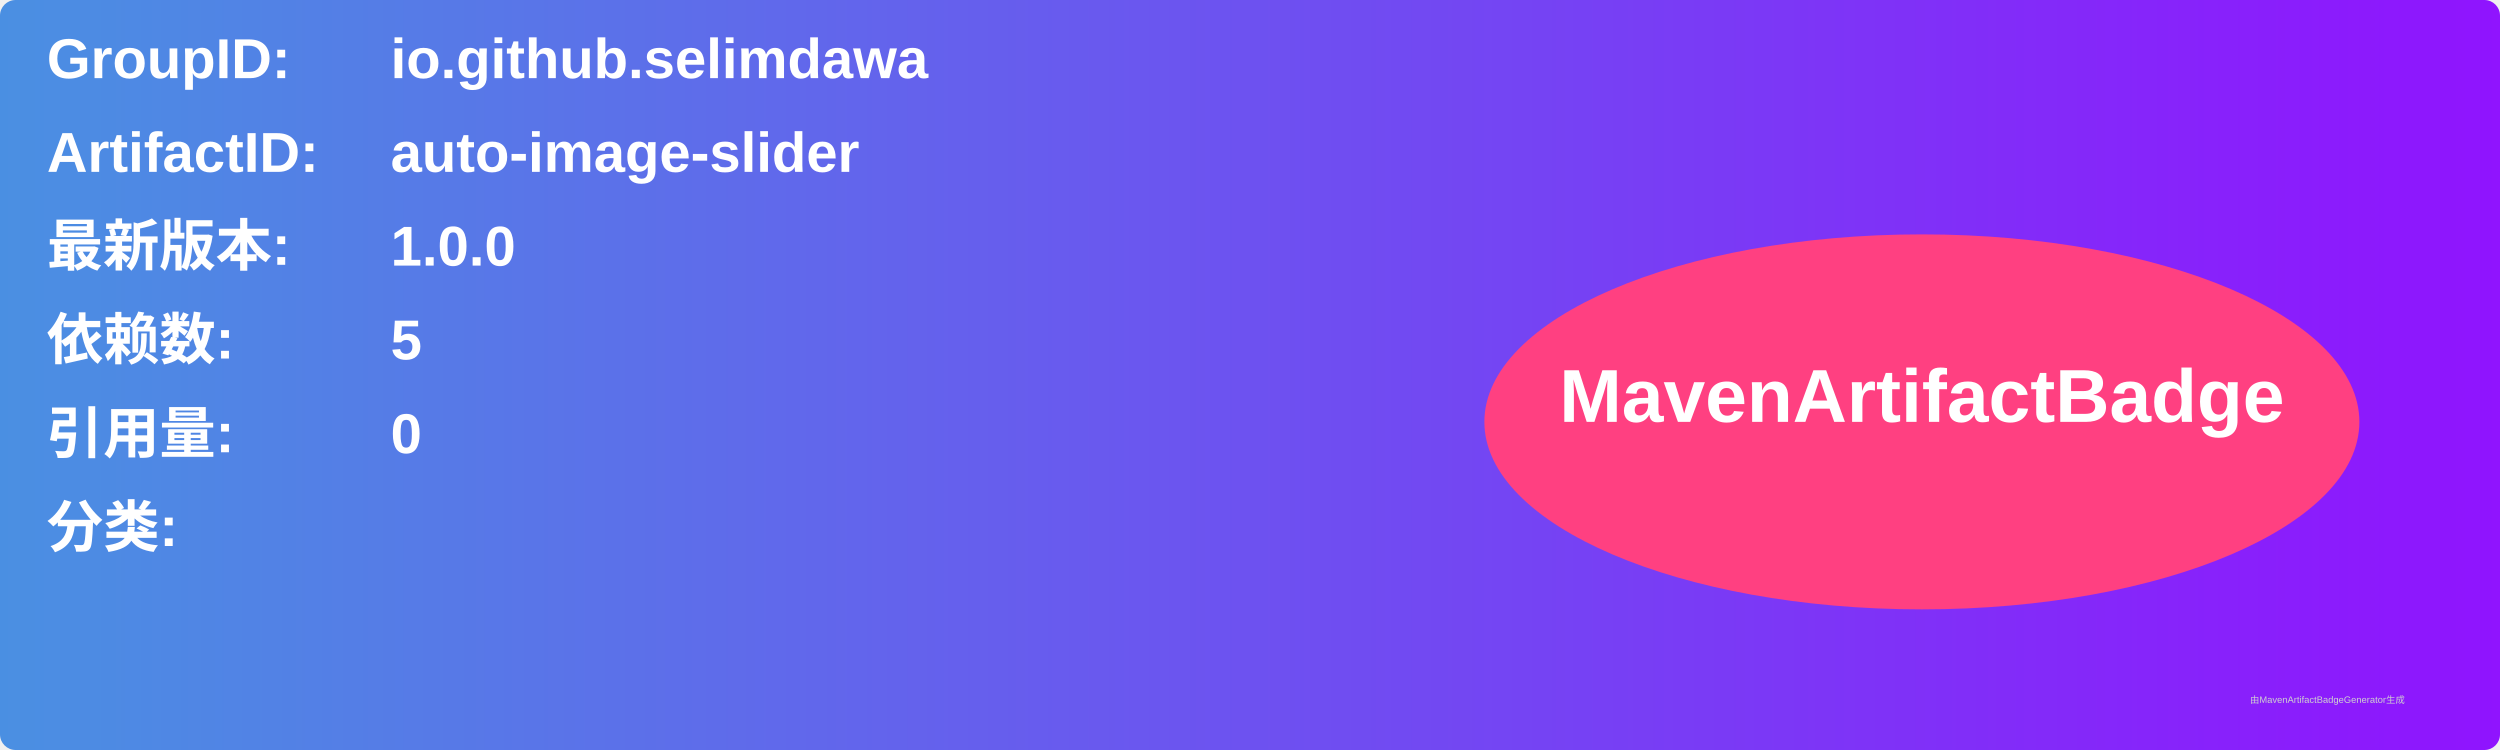
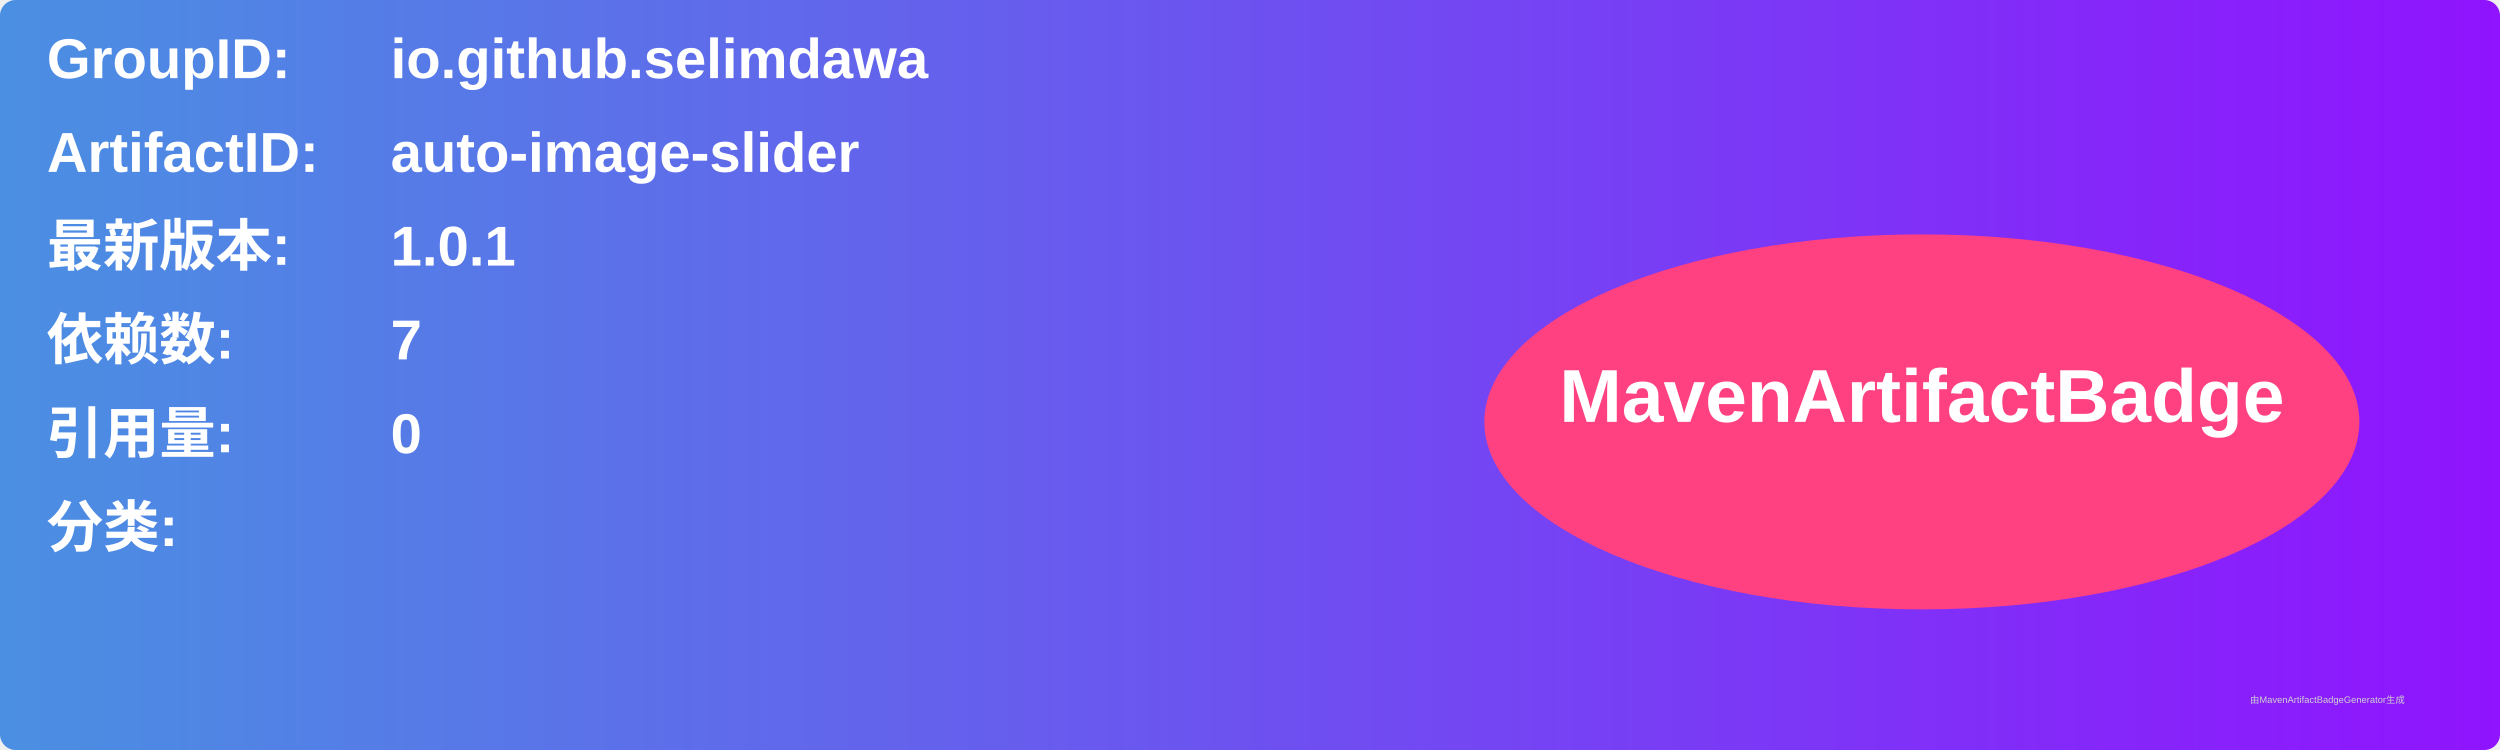
<svg xmlns="http://www.w3.org/2000/svg" width="800" height="240" viewBox="0 0 800 240">
  <linearGradient id="grad" x1="0%" y1="0%" x2="100%" y2="0%">
    <stop offset="0%" stop-color="#4a90e2" />
    <stop offset="100%" stop-color="#9013fe" />
  </linearGradient>
  <rect width="100%" height="100%" rx="5" ry="5" fill="url(#grad)" />
  <g transform="translate(15, 15)">
    <text x="0" y="10" font-family="Arial" font-size="18" fill="white" font-weight="bold" width="260">GroupID:</text>
    <text x="110" y="10" font-family="Arial" font-size="18" fill="white" font-weight="bold" width="460">io.github.selimdawa</text>
    <text x="0" y="40" font-family="Arial" font-size="18" fill="white" font-weight="bold" width="260">ArtifactID:</text>
    <text x="110" y="40" font-family="Arial" font-size="18" fill="white" font-weight="bold" width="460">auto-image-slider</text>
    <text x="0" y="70" font-family="Arial" font-size="18" fill="white" font-weight="bold">最新版本:</text>
    <text x="110" y="70" font-family="Arial" font-size="18" fill="white" font-weight="bold">
-       <tspan font-weight="bold">1.0.0</tspan>
+       <tspan font-weight="bold">1.0.1</tspan>
    </text>
    <text x="0" y="100" font-family="Arial" font-size="18" fill="white" font-weight="bold">依赖数: </text>
    <text x="110" y="100" font-family="Arial" font-size="18" fill="white">
-       <tspan font-weight="bold">5</tspan>
+       <tspan font-weight="bold">7</tspan>
    </text>
    <text x="0" y="130" font-family="Arial" font-size="18" fill="white" font-weight="bold">引用量: </text>
    <text x="110" y="130" font-family="Arial" font-size="18" fill="white">
      <tspan font-weight="bold">0</tspan>
    </text>
    <text x="0" y="160" font-family="Arial" font-size="18" fill="white" font-weight="bold">分类:</text>
    <text x="10" y="190" font-family="Arial" font-size="10" fill="white">
      <tspan font-weight="bold" />
    </text>
    <ellipse cx="600" cy="120" rx="140" ry="60" fill="#ff4081" />
    <text x="600" y="120" text-anchor="middle" font-family="Arial" font-size="24" fill="white" font-weight="bold">MavenArtifactBadge</text>
  </g>
  <text x="720" y="225" font-family="Arial" font-size="3" fill="#d0d0d0">由MavenArtifactBadgeGenerator生成</text>
</svg>
